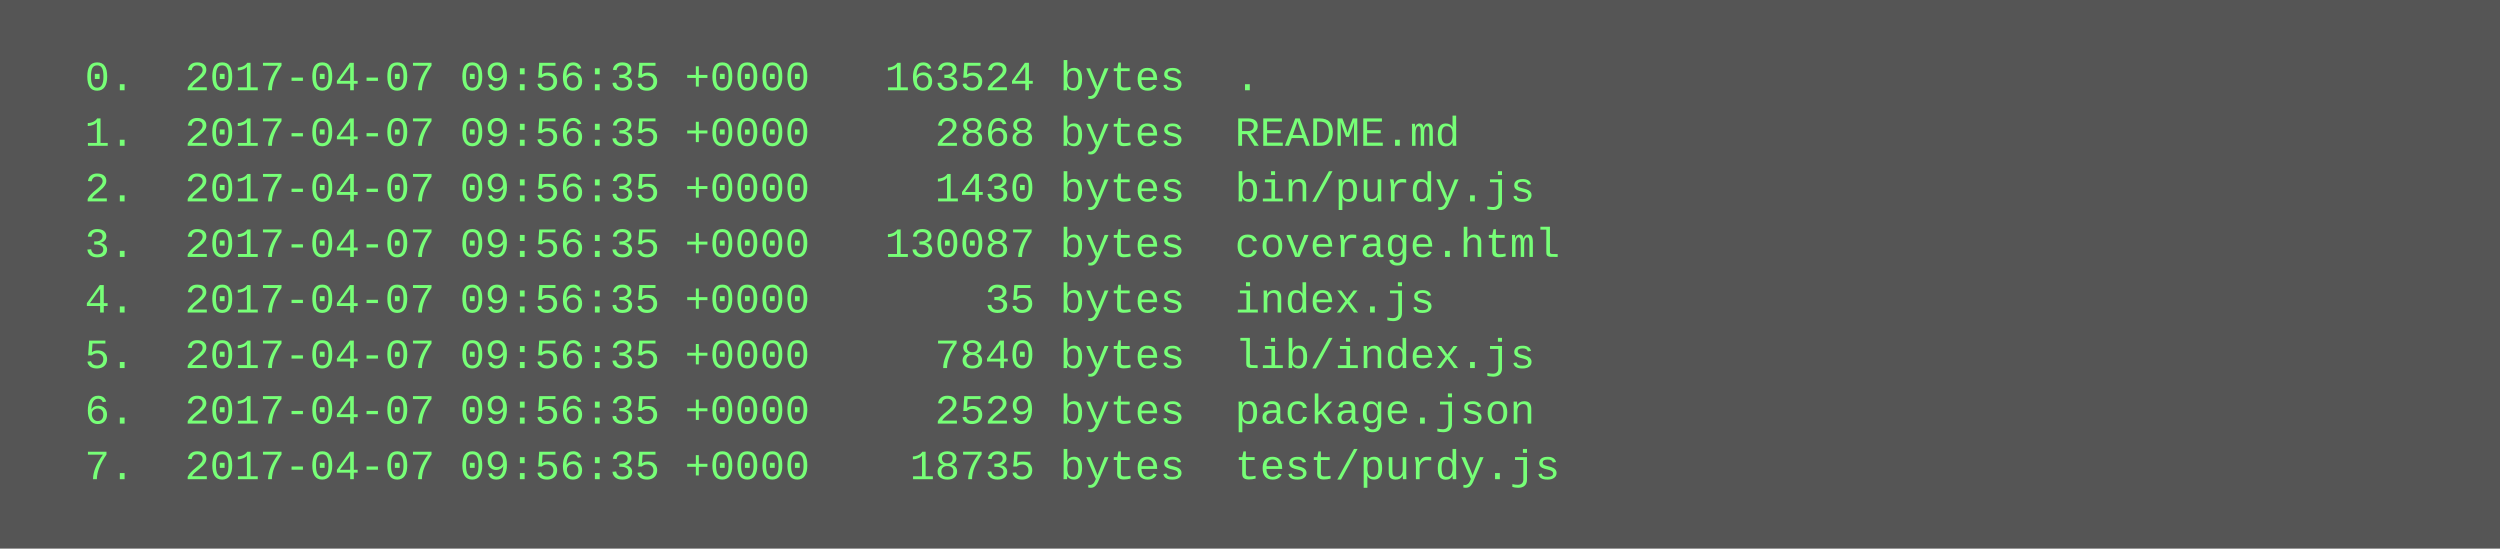
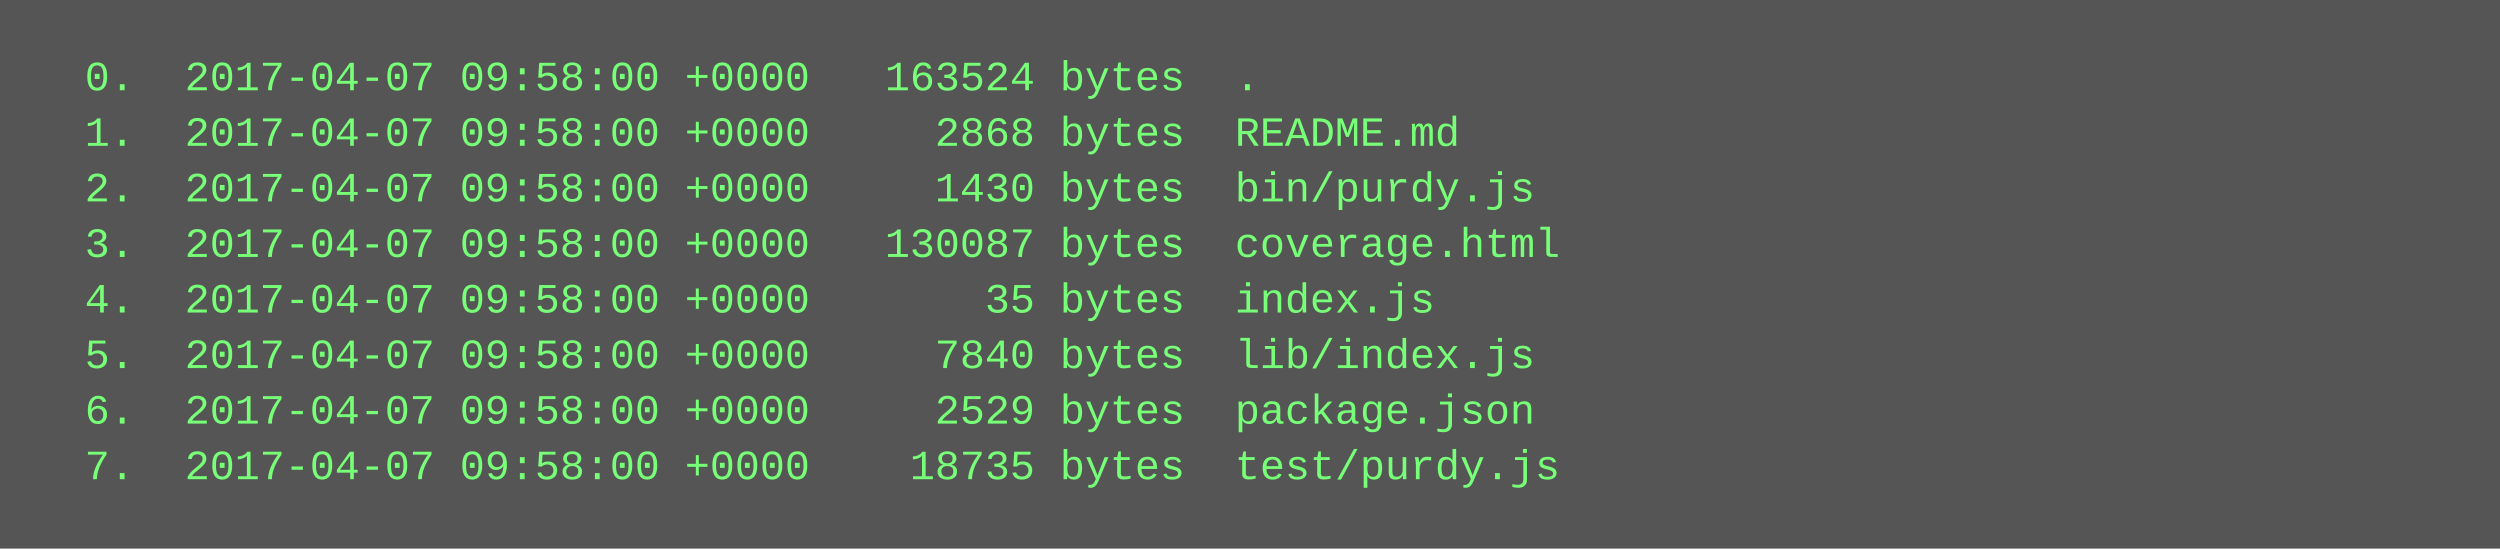
<svg xmlns="http://www.w3.org/2000/svg" height="158" width="720">
  <rect height="158" fill="#555" width="720" />
  <text fill="#7f7" font-family="Courier New" font-size="12" xml:space="preserve">
-     <tspan x="10" y="26">  0.  2017-04-07 09:56:35 +0000   163524 bytes  .</tspan>
-     <tspan x="10" y="42">  1.  2017-04-07 09:56:35 +0000     2868 bytes  README.md</tspan>
-     <tspan x="10" y="58">  2.  2017-04-07 09:56:35 +0000     1430 bytes  bin/purdy.js</tspan>
-     <tspan x="10" y="74">  3.  2017-04-07 09:56:35 +0000   130087 bytes  coverage.html</tspan>
-     <tspan x="10" y="90">  4.  2017-04-07 09:56:35 +0000       35 bytes  index.js</tspan>
-     <tspan x="10" y="106">  5.  2017-04-07 09:56:35 +0000     7840 bytes  lib/index.js</tspan>
-     <tspan x="10" y="122">  6.  2017-04-07 09:56:35 +0000     2529 bytes  package.json</tspan>
-     <tspan x="10" y="138">  7.  2017-04-07 09:56:35 +0000    18735 bytes  test/purdy.js</tspan>
+     <tspan x="10" y="26">  0.  2017-04-07 09:58:00 +0000   163524 bytes  .</tspan>
+     <tspan x="10" y="42">  1.  2017-04-07 09:58:00 +0000     2868 bytes  README.md</tspan>
+     <tspan x="10" y="58">  2.  2017-04-07 09:58:00 +0000     1430 bytes  bin/purdy.js</tspan>
+     <tspan x="10" y="74">  3.  2017-04-07 09:58:00 +0000   130087 bytes  coverage.html</tspan>
+     <tspan x="10" y="90">  4.  2017-04-07 09:58:00 +0000       35 bytes  index.js</tspan>
+     <tspan x="10" y="106">  5.  2017-04-07 09:58:00 +0000     7840 bytes  lib/index.js</tspan>
+     <tspan x="10" y="122">  6.  2017-04-07 09:58:00 +0000     2529 bytes  package.json</tspan>
+     <tspan x="10" y="138">  7.  2017-04-07 09:58:00 +0000    18735 bytes  test/purdy.js</tspan>
  </text>
</svg>
